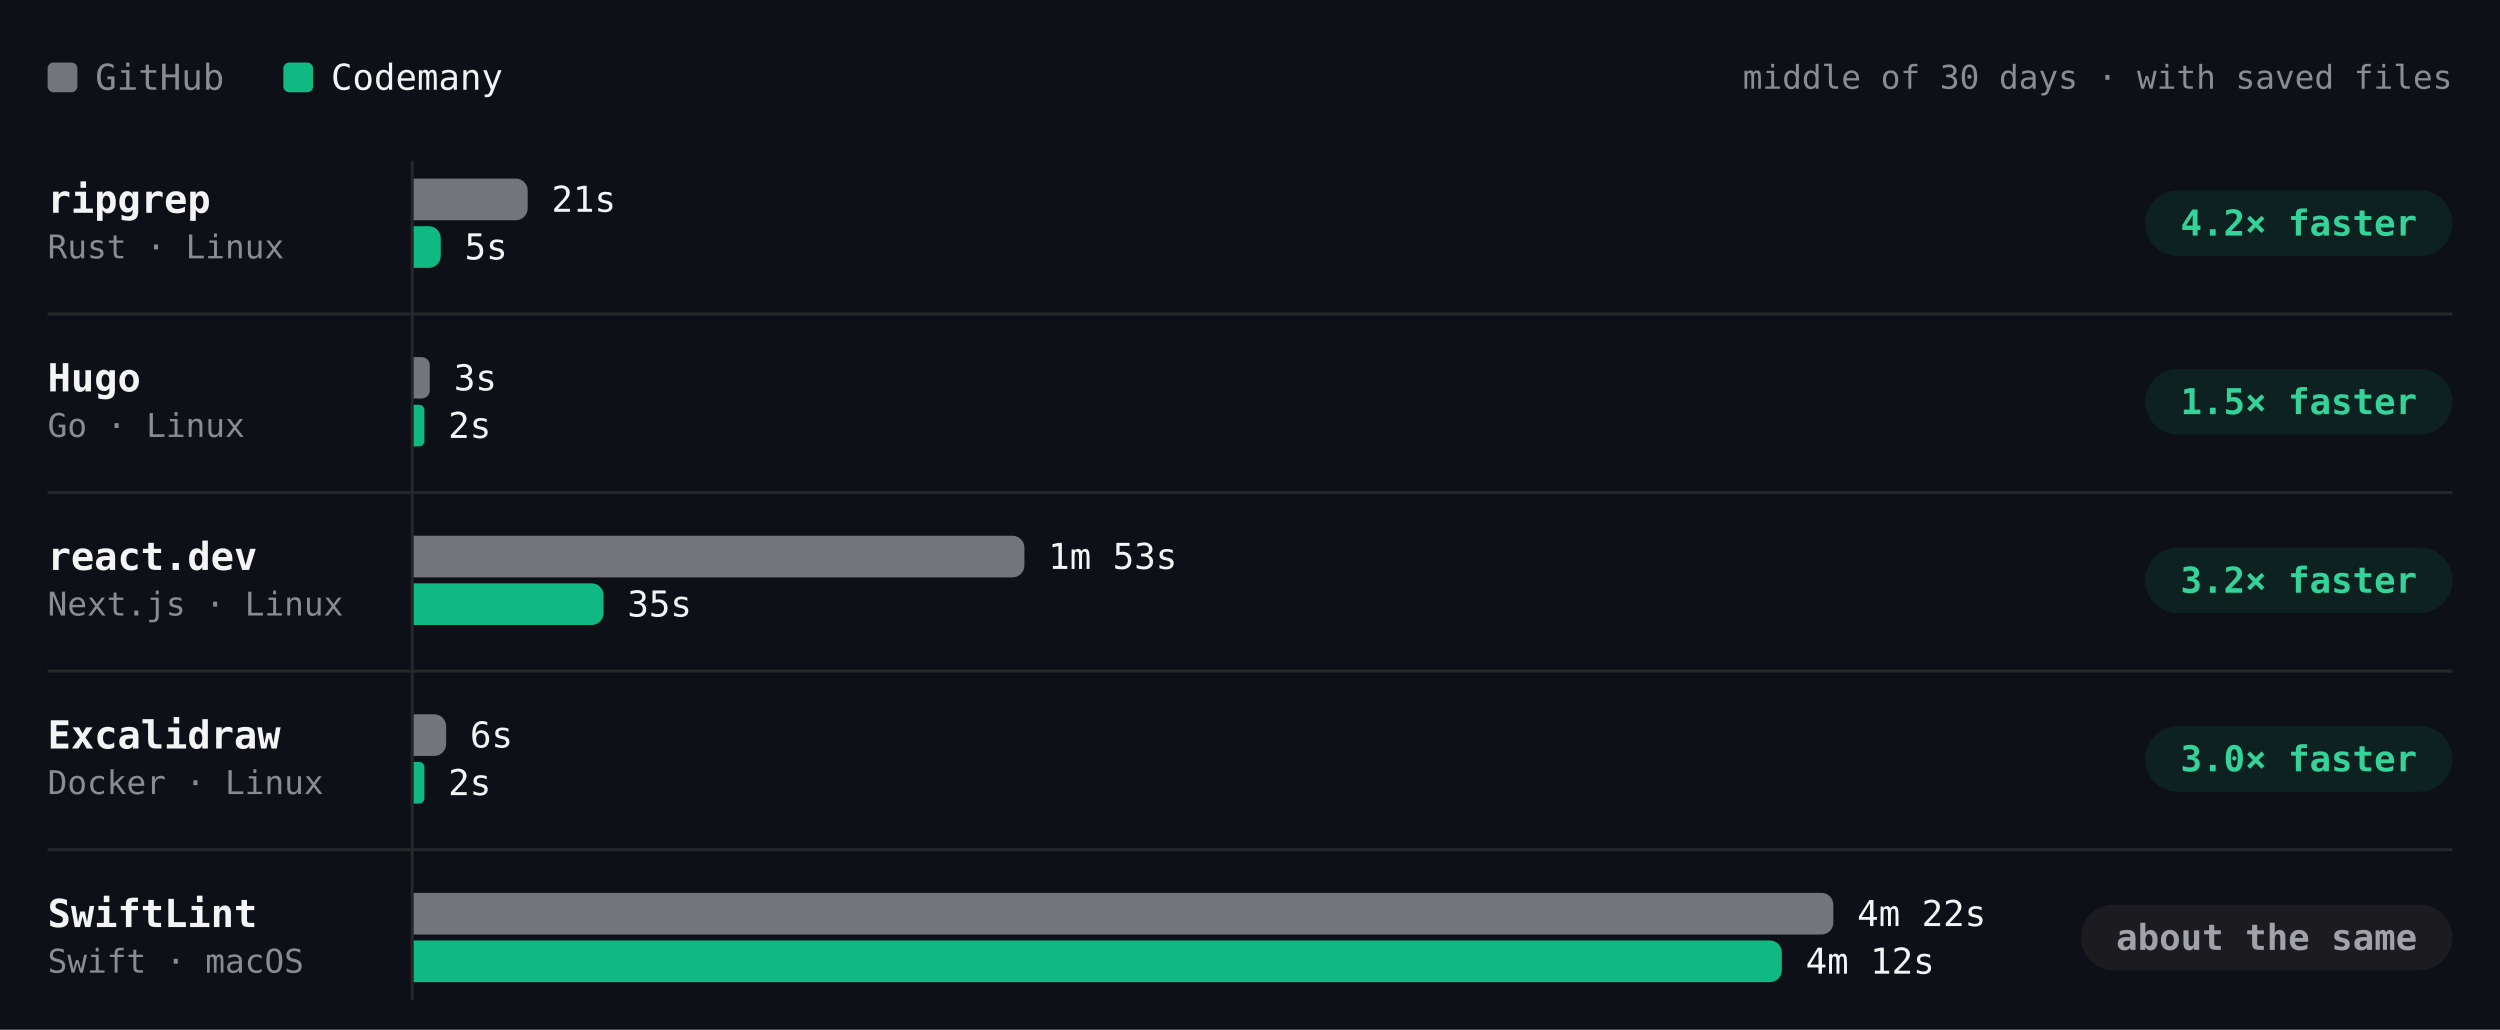
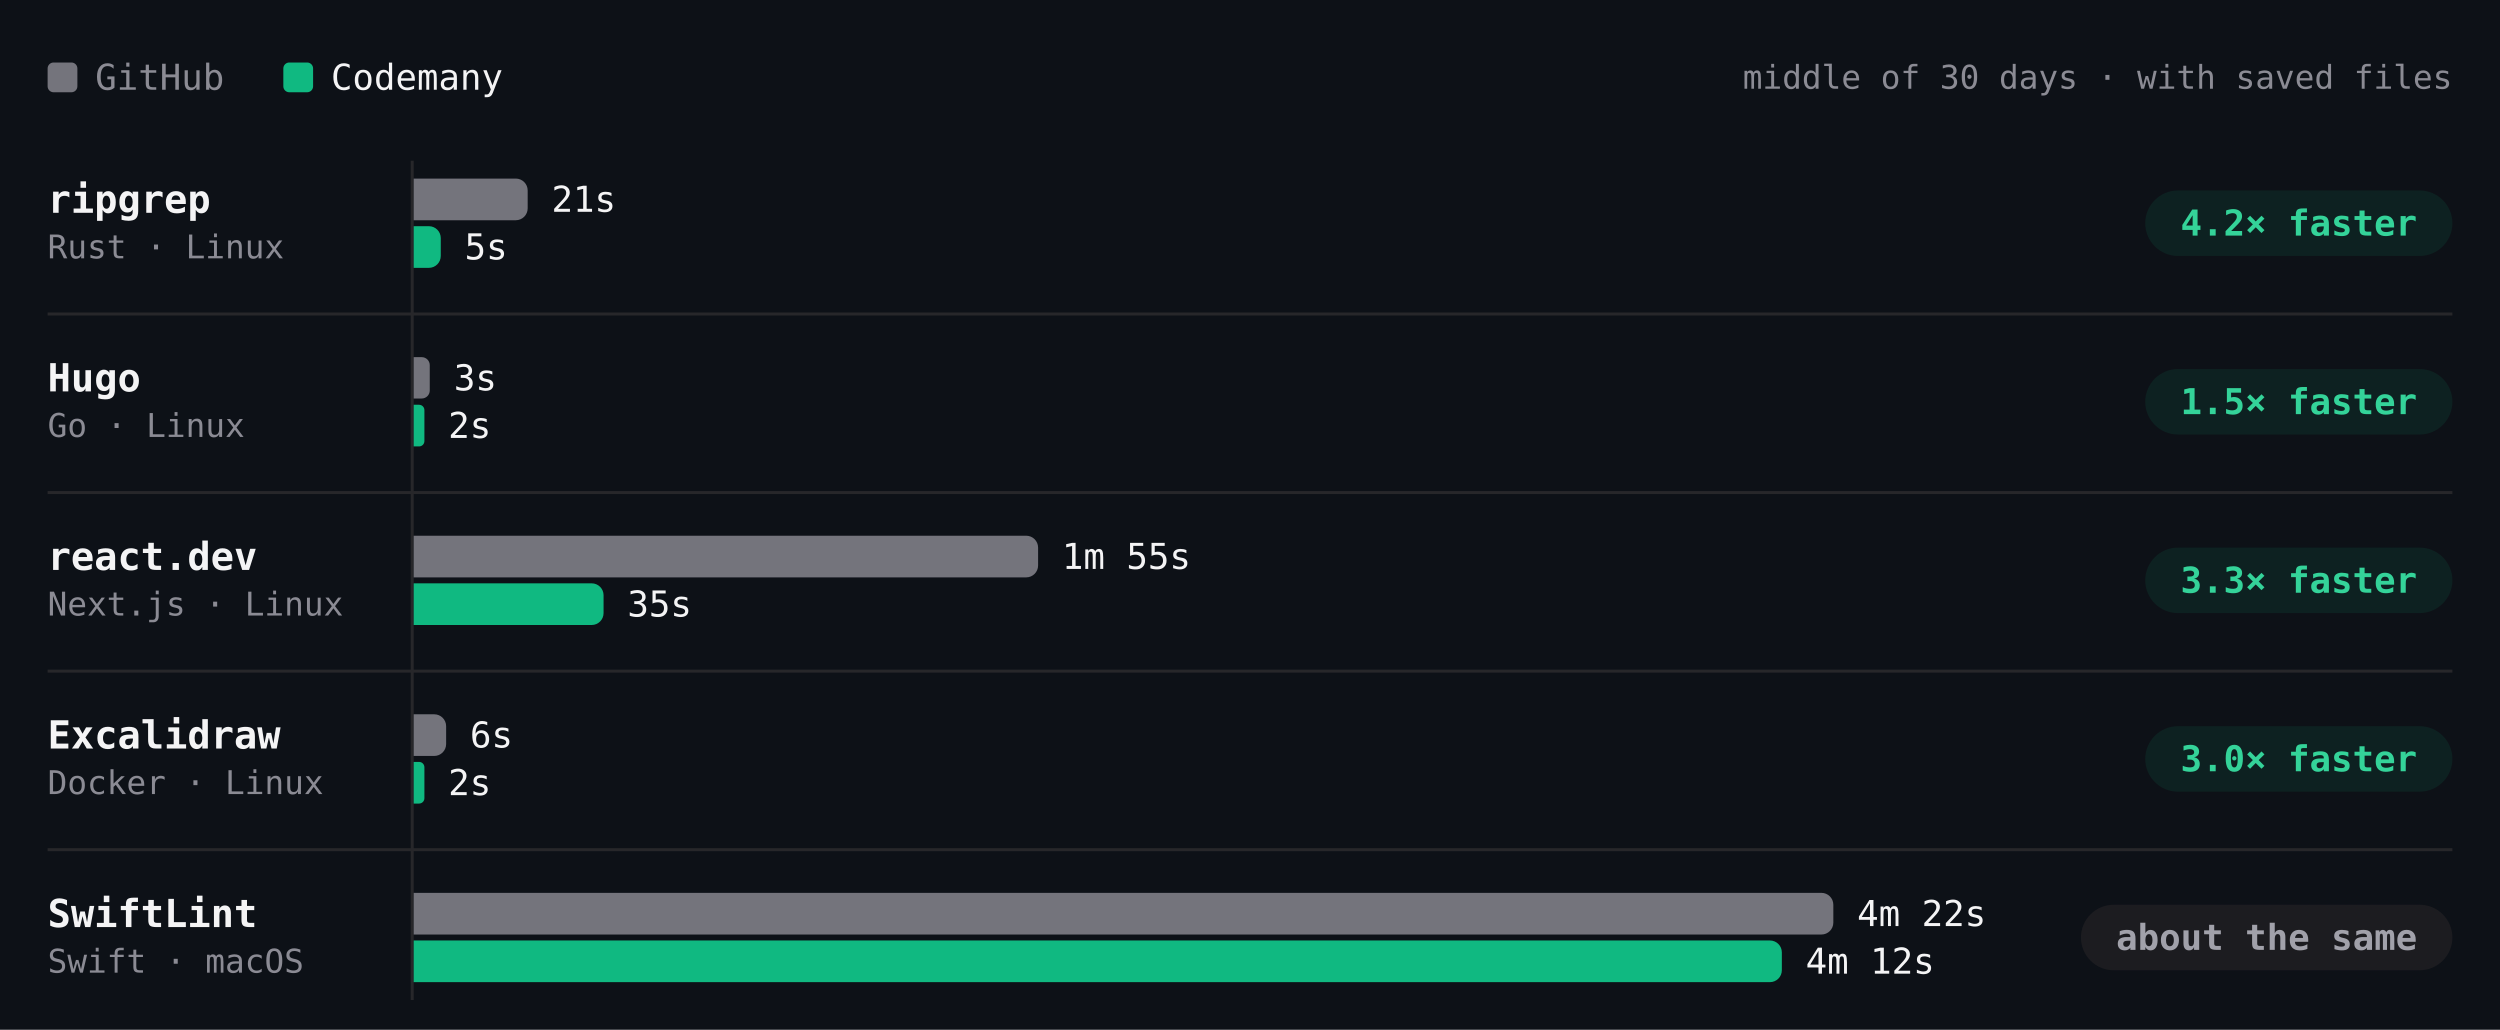
- <svg xmlns="http://www.w3.org/2000/svg" viewBox="0 0 840 346" width="840" height="346" role="img" aria-label="Build time per project, middle of 30 days · with saved files. ripgrep: GitHub 21s, Codemany 5s, 4.2× faster; Hugo: GitHub 3s, Codemany 2s, 1.5× faster; react.dev: GitHub 1m 53s, Codemany 35s, 3.2× faster; Excalidraw: GitHub 6s, Codemany 2s, 3.0× faster; SwiftLint: GitHub 4m 22s, Codemany 4m 12s, about the same." font-family="'JetBrains Mono', ui-monospace, SFMono-Regular, Menlo, monospace" style="max-width:100%;height:auto;font-variant-numeric:tabular-nums">
+ <svg xmlns="http://www.w3.org/2000/svg" viewBox="0 0 840 346" width="840" height="346" role="img" aria-label="Build time per project, middle of 30 days · with saved files. ripgrep: GitHub 21s, Codemany 5s, 4.2× faster; Hugo: GitHub 3s, Codemany 2s, 1.5× faster; react.dev: GitHub 1m 55s, Codemany 35s, 3.3× faster; Excalidraw: GitHub 6s, Codemany 2s, 3.0× faster; SwiftLint: GitHub 4m 22s, Codemany 4m 12s, about the same." font-family="'JetBrains Mono', ui-monospace, SFMono-Regular, Menlo, monospace" style="max-width:100%;height:auto;font-variant-numeric:tabular-nums">
  <rect width="840" height="346" fill="#0d1117" />
  <rect x="16" y="21" width="10" height="10" rx="2" fill="#74747c" />
  <text x="32" y="26" font-size="12" fill="#8b8b94" dominant-baseline="central">GitHub</text>
  <rect x="95.2" y="21" width="10" height="10" rx="2" fill="#10b981" />
  <text x="111.2" y="26" font-size="12" fill="#f4f4f5" dominant-baseline="central">Codemany</text>
  <text x="824" y="26" font-size="11" fill="#8b8b94" text-anchor="end" dominant-baseline="central">middle of 30 days · with saved files</text>
  <path d="M138.5 54L138.5 336" stroke="#27272a" stroke-width="1" fill="none" />
  <text x="16" y="67" font-size="13" fill="#f4f4f5" font-weight="600" dominant-baseline="central">ripgrep</text>
  <text x="16" y="83" font-size="11" fill="#8b8b94" dominant-baseline="central">Rust · Linux</text>
-   <g class="bench-mark" data-tip="ripgrep · GitHub · 21s · middle of 19 runs" data-href="https://github.com/codemanyhq/bench-private/actions/runs/44908889098/job/136860265714" style="cursor:pointer">
+   <g class="bench-mark" data-tip="ripgrep · GitHub · 21s · middle of 20 runs" data-href="https://github.com/codemanyhq/bench-private/actions/runs/45026928898/job/137221921407" style="cursor:pointer">
    <rect x="139" y="59" width="528.2" height="16" fill="#0d1117" fill-opacity="0" />
    <path d="M139 60h34.3a4 4 0 0 1 4 4v6a4 4 0 0 1 -4 4h-34.3z" fill="#74747c" />
    <text x="185.3" y="67" font-size="12" fill="#f4f4f5" dominant-baseline="central">21s</text>
  </g>
-   <g class="bench-mark" data-tip="ripgrep · Codemany · 5s · middle of 19 runs" data-href="https://github.com/codemanyhq/bench/actions/runs/44897451098/job/136826060779" style="cursor:pointer">
+   <g class="bench-mark" data-tip="ripgrep · Codemany · 5s · middle of 20 runs" data-href="https://github.com/codemanyhq/bench/actions/runs/45017455598/job/137192773361" style="cursor:pointer">
    <rect x="139" y="75" width="528.2" height="16" fill="#0d1117" fill-opacity="0" />
    <path d="M139 76h5.1a4 4 0 0 1 4 4v6a4 4 0 0 1 -4 4h-5.1z" fill="#10b981" />
    <text x="156.1" y="83" font-size="12" fill="#f4f4f5" dominant-baseline="central">5s</text>
  </g>
  <rect x="720.8" y="64" width="103.2" height="22" rx="11" fill="rgba(16,185,129,0.10)" />
  <text x="772.4" y="75" font-size="12" fill="#34d399" font-weight="600" text-anchor="middle" dominant-baseline="central">4.2× faster</text>
  <text x="16" y="127" font-size="13" fill="#f4f4f5" font-weight="600" dominant-baseline="central">Hugo</text>
  <text x="16" y="143" font-size="11" fill="#8b8b94" dominant-baseline="central">Go · Linux</text>
-   <g class="bench-mark" data-tip="Hugo · GitHub · 3s · middle of 19 runs" data-href="https://github.com/codemanyhq/bench-private/actions/runs/44908889098/job/136860265748" style="cursor:pointer">
+   <g class="bench-mark" data-tip="Hugo · GitHub · 3s · middle of 20 runs" data-href="https://github.com/codemanyhq/bench-private/actions/runs/45026928898/job/137221921543" style="cursor:pointer">
    <rect x="139" y="119" width="528.2" height="16" fill="#0d1117" fill-opacity="0" />
    <path d="M139 120h2.7a2.7 2.7 0 0 1 2.7 2.7v8.5a2.7 2.7 0 0 1 -2.7 2.7h-2.7z" fill="#74747c" />
    <text x="152.5" y="127" font-size="12" fill="#f4f4f5" dominant-baseline="central">3s</text>
  </g>
-   <g class="bench-mark" data-tip="Hugo · Codemany · 2s · middle of 19 runs" data-href="https://github.com/codemanyhq/bench/actions/runs/44897451098/job/136826060785" style="cursor:pointer">
+   <g class="bench-mark" data-tip="Hugo · Codemany · 2s · middle of 20 runs" data-href="https://github.com/codemanyhq/bench/actions/runs/45017455598/job/137192773287" style="cursor:pointer">
    <rect x="139" y="135" width="528.2" height="16" fill="#0d1117" fill-opacity="0" />
    <path d="M139 136h1.8a1.8 1.8 0 0 1 1.8 1.8v10.4a1.8 1.8 0 0 1 -1.8 1.8h-1.8z" fill="#10b981" />
    <text x="150.6" y="143" font-size="12" fill="#f4f4f5" dominant-baseline="central">2s</text>
  </g>
  <rect x="720.8" y="124" width="103.2" height="22" rx="11" fill="rgba(16,185,129,0.10)" />
  <text x="772.4" y="135" font-size="12" fill="#34d399" font-weight="600" text-anchor="middle" dominant-baseline="central">1.5× faster</text>
  <path d="M16 105.5L824 105.5" stroke="#27272a" stroke-width="1" fill="none" />
  <text x="16" y="187" font-size="13" fill="#f4f4f5" font-weight="600" dominant-baseline="central">react.dev</text>
  <text x="16" y="203" font-size="11" fill="#8b8b94" dominant-baseline="central">Next.js · Linux</text>
-   <g class="bench-mark" data-tip="react.dev · GitHub · 1m 53s · middle of 18 runs" data-href="https://github.com/codemanyhq/bench-private/actions/runs/44908889098/job/136860265733" style="cursor:pointer">
+   <g class="bench-mark" data-tip="react.dev · GitHub · 1m 55s · middle of 19 runs" data-href="https://github.com/codemanyhq/bench-private/actions/runs/45026928898/job/137221921457" style="cursor:pointer">
    <rect x="139" y="179" width="528.2" height="16" fill="#0d1117" fill-opacity="0" />
-     <path d="M139 180h201.2a4 4 0 0 1 4 4v6a4 4 0 0 1 -4 4h-201.2z" fill="#74747c" />
-     <text x="352.2" y="187" font-size="12" fill="#f4f4f5" dominant-baseline="central">1m 53s</text>
+     <path d="M139 180h205.8a4 4 0 0 1 4 4v6a4 4 0 0 1 -4 4h-205.8z" fill="#74747c" />
+     <text x="356.8" y="187" font-size="12" fill="#f4f4f5" dominant-baseline="central">1m 55s</text>
  </g>
-   <g class="bench-mark" data-tip="react.dev · Codemany · 35s · middle of 18 runs" data-href="https://github.com/codemanyhq/bench/actions/runs/44897451098/job/136826060816" style="cursor:pointer">
+   <g class="bench-mark" data-tip="react.dev · Codemany · 35s · middle of 19 runs" data-href="https://github.com/codemanyhq/bench/actions/runs/45017455598/job/137192773247" style="cursor:pointer">
    <rect x="139" y="195" width="528.2" height="16" fill="#0d1117" fill-opacity="0" />
    <path d="M139 196h59.8a4 4 0 0 1 4 4v6a4 4 0 0 1 -4 4h-59.8z" fill="#10b981" />
    <text x="210.8" y="203" font-size="12" fill="#f4f4f5" dominant-baseline="central">35s</text>
  </g>
  <rect x="720.8" y="184" width="103.2" height="22" rx="11" fill="rgba(16,185,129,0.10)" />
-   <text x="772.4" y="195" font-size="12" fill="#34d399" font-weight="600" text-anchor="middle" dominant-baseline="central">3.2× faster</text>
+   <text x="772.4" y="195" font-size="12" fill="#34d399" font-weight="600" text-anchor="middle" dominant-baseline="central">3.3× faster</text>
  <path d="M16 165.5L824 165.5" stroke="#27272a" stroke-width="1" fill="none" />
  <text x="16" y="247" font-size="13" fill="#f4f4f5" font-weight="600" dominant-baseline="central">Excalidraw</text>
  <text x="16" y="263" font-size="11" fill="#8b8b94" dominant-baseline="central">Docker · Linux</text>
  <g class="bench-mark" data-tip="Excalidraw · GitHub · 6s · middle of 1 run" data-href="https://github.com/codemanyhq/bench-private/actions/runs/42342779574/job/128313955233" style="cursor:pointer">
    <rect x="139" y="239" width="528.2" height="16" fill="#0d1117" fill-opacity="0" />
    <path d="M139 240h6.9a4 4 0 0 1 4 4v6a4 4 0 0 1 -4 4h-6.9z" fill="#74747c" />
    <text x="157.9" y="247" font-size="12" fill="#f4f4f5" dominant-baseline="central">6s</text>
  </g>
  <g class="bench-mark" data-tip="Excalidraw · Codemany · 2s · middle of 1 run" data-href="https://github.com/codemanyhq/bench/actions/runs/42363100897/job/128383571179" style="cursor:pointer">
    <rect x="139" y="255" width="528.2" height="16" fill="#0d1117" fill-opacity="0" />
    <path d="M139 256h1.8a1.8 1.8 0 0 1 1.8 1.8v10.4a1.8 1.8 0 0 1 -1.8 1.8h-1.8z" fill="#10b981" />
    <text x="150.6" y="263" font-size="12" fill="#f4f4f5" dominant-baseline="central">2s</text>
  </g>
  <rect x="720.8" y="244" width="103.2" height="22" rx="11" fill="rgba(16,185,129,0.10)" />
  <text x="772.4" y="255" font-size="12" fill="#34d399" font-weight="600" text-anchor="middle" dominant-baseline="central">3.0× faster</text>
  <path d="M16 225.5L824 225.5" stroke="#27272a" stroke-width="1" fill="none" />
  <text x="16" y="307" font-size="13" fill="#f4f4f5" font-weight="600" dominant-baseline="central">SwiftLint</text>
  <text x="16" y="323" font-size="11" fill="#8b8b94" dominant-baseline="central">Swift · macOS</text>
  <g class="bench-mark" data-tip="SwiftLint · GitHub · 4m 22s · middle of 24 runs" data-href="https://github.com/codemanyhq/bench/actions/runs/45017455598/job/137197349341" style="cursor:pointer">
    <rect x="139" y="299" width="528.2" height="16" fill="#0d1117" fill-opacity="0" />
    <path d="M139 300h473a4 4 0 0 1 4 4v6a4 4 0 0 1 -4 4h-473z" fill="#74747c" />
    <text x="624" y="307" font-size="12" fill="#f4f4f5" dominant-baseline="central">4m 22s</text>
  </g>
  <g class="bench-mark" data-tip="SwiftLint · Codemany · 4m 12s · middle of 24 runs" data-href="https://github.com/codemanyhq/bench/actions/runs/45017455598/job/137192772939" style="cursor:pointer">
    <rect x="139" y="315" width="528.2" height="16" fill="#0d1117" fill-opacity="0" />
    <path d="M139 316h455.7a4 4 0 0 1 4 4v6a4 4 0 0 1 -4 4h-455.7z" fill="#10b981" />
    <text x="606.7" y="323" font-size="12" fill="#f4f4f5" dominant-baseline="central">4m 12s</text>
  </g>
  <rect x="699.2" y="304" width="124.8" height="22" rx="11" fill="#1c1c20" />
  <text x="761.6" y="315" font-size="12" fill="#a1a1aa" font-weight="600" text-anchor="middle" dominant-baseline="central">about the same</text>
  <path d="M16 285.5L824 285.5" stroke="#27272a" stroke-width="1" fill="none" />
</svg>
